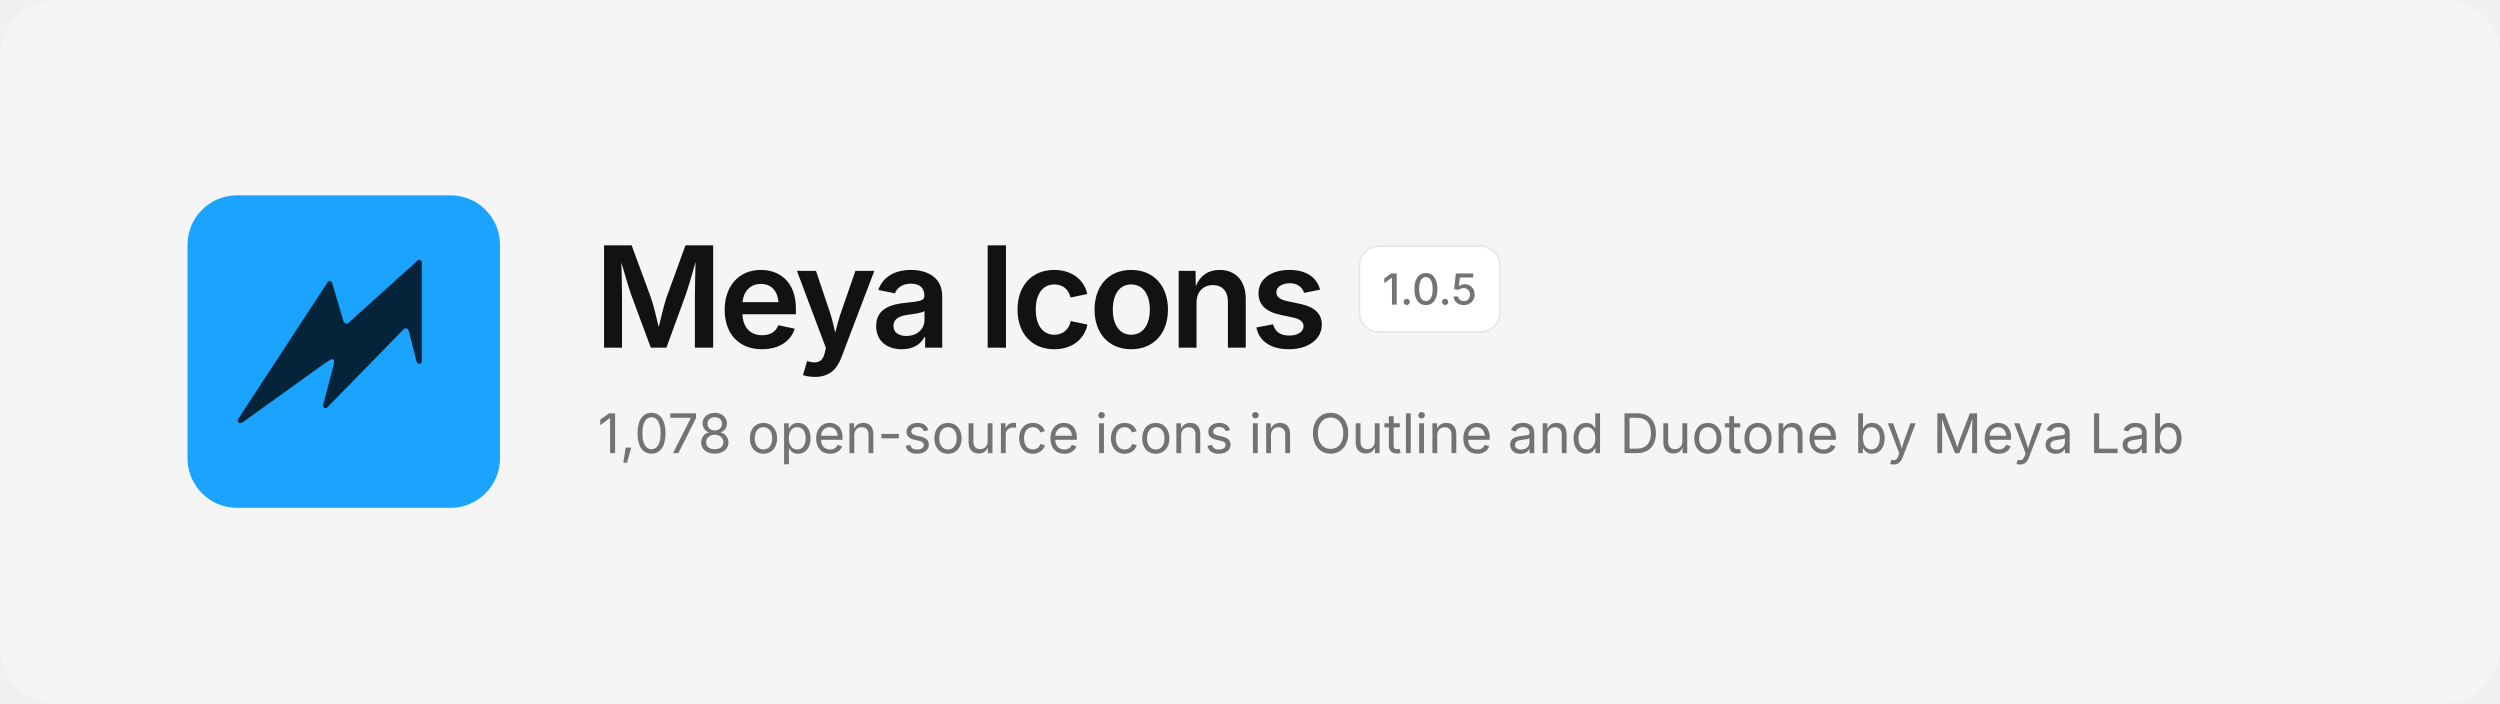
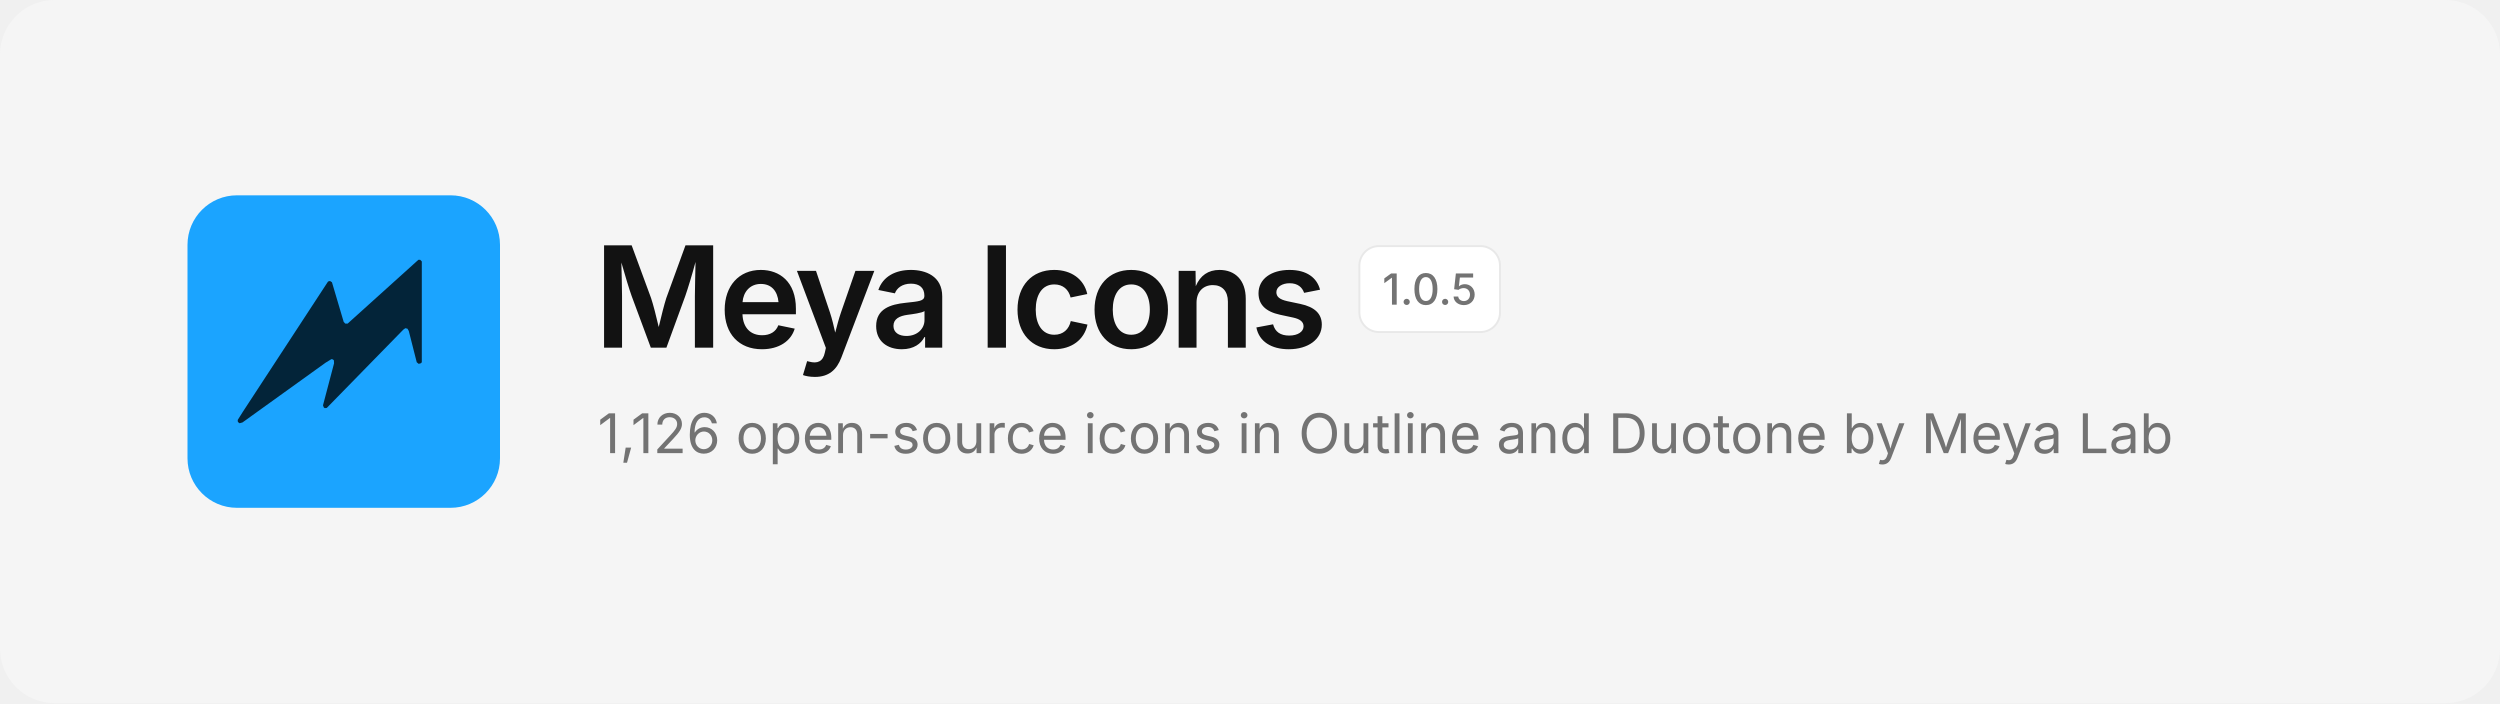
<svg xmlns="http://www.w3.org/2000/svg" width="1280" height="360" viewBox="0 0 1280 360" fill="none">
  <rect width="1280" height="360" rx="28" fill="#F5F5F5" />
  <svg x="96" y="100" width="160" height="160" viewBox="0 0 480 480">
    <rect width="480" height="480" rx="76" fill="#1BA4FF" />
    <path d="M354.6 99.1 L357.4 99.1 L359.9 101.6 L359.9 256.4 L358.6 257.9 L355.1 258.9 L352.1 256.4 L339.9 208.4 L337.9 204.9 L334.6 204.1 L331.4 206.4 L213.9 326.6 L210.9 326.9 L209.4 325.9 L208.1 322.6 L225.1 258.1 L224.9 253.6 L223.4 252.1 L221.1 251.6 L212.1 257.1 L84.4 348.9 L79.9 350.1 L77.4 348.1 L77.1 345.1 L85.1 332.4 L215.9 132.4 L218.9 131.6 L221.9 133.6 L239.9 194.4 L242.4 197.1 L245.9 197.1Z" fill="#032439" />
  </svg>
  <text x="304" y="178" font-family="Inter, -apple-system, 'Segoe UI', Helvetica, Arial, sans-serif" font-size="72" font-weight="600" letter-spacing="-2.5" fill="#121212">Meya Icons</text>
  <rect x="696" y="126" width="72" height="44" rx="10" fill="#FFFFFF" stroke="#E8E8E8" />
  <text x="732" y="156" text-anchor="middle" font-family="Inter, -apple-system, 'Segoe UI', Helvetica, Arial, sans-serif" font-size="22" font-weight="500" fill="#737373">1.0.5</text>
-   <text x="306" y="232" font-family="Inter, -apple-system, 'Segoe UI', Helvetica, Arial, sans-serif" font-size="28" fill="#737373">1,078 open-source icons in Outline and Duotone by Meya Lab</text>
+   <text x="306" y="232" font-family="Inter, -apple-system, 'Segoe UI', Helvetica, Arial, sans-serif" font-size="28" fill="#737373">1,126 open-source icons in Outline and Duotone by Meya Lab</text>
</svg>
